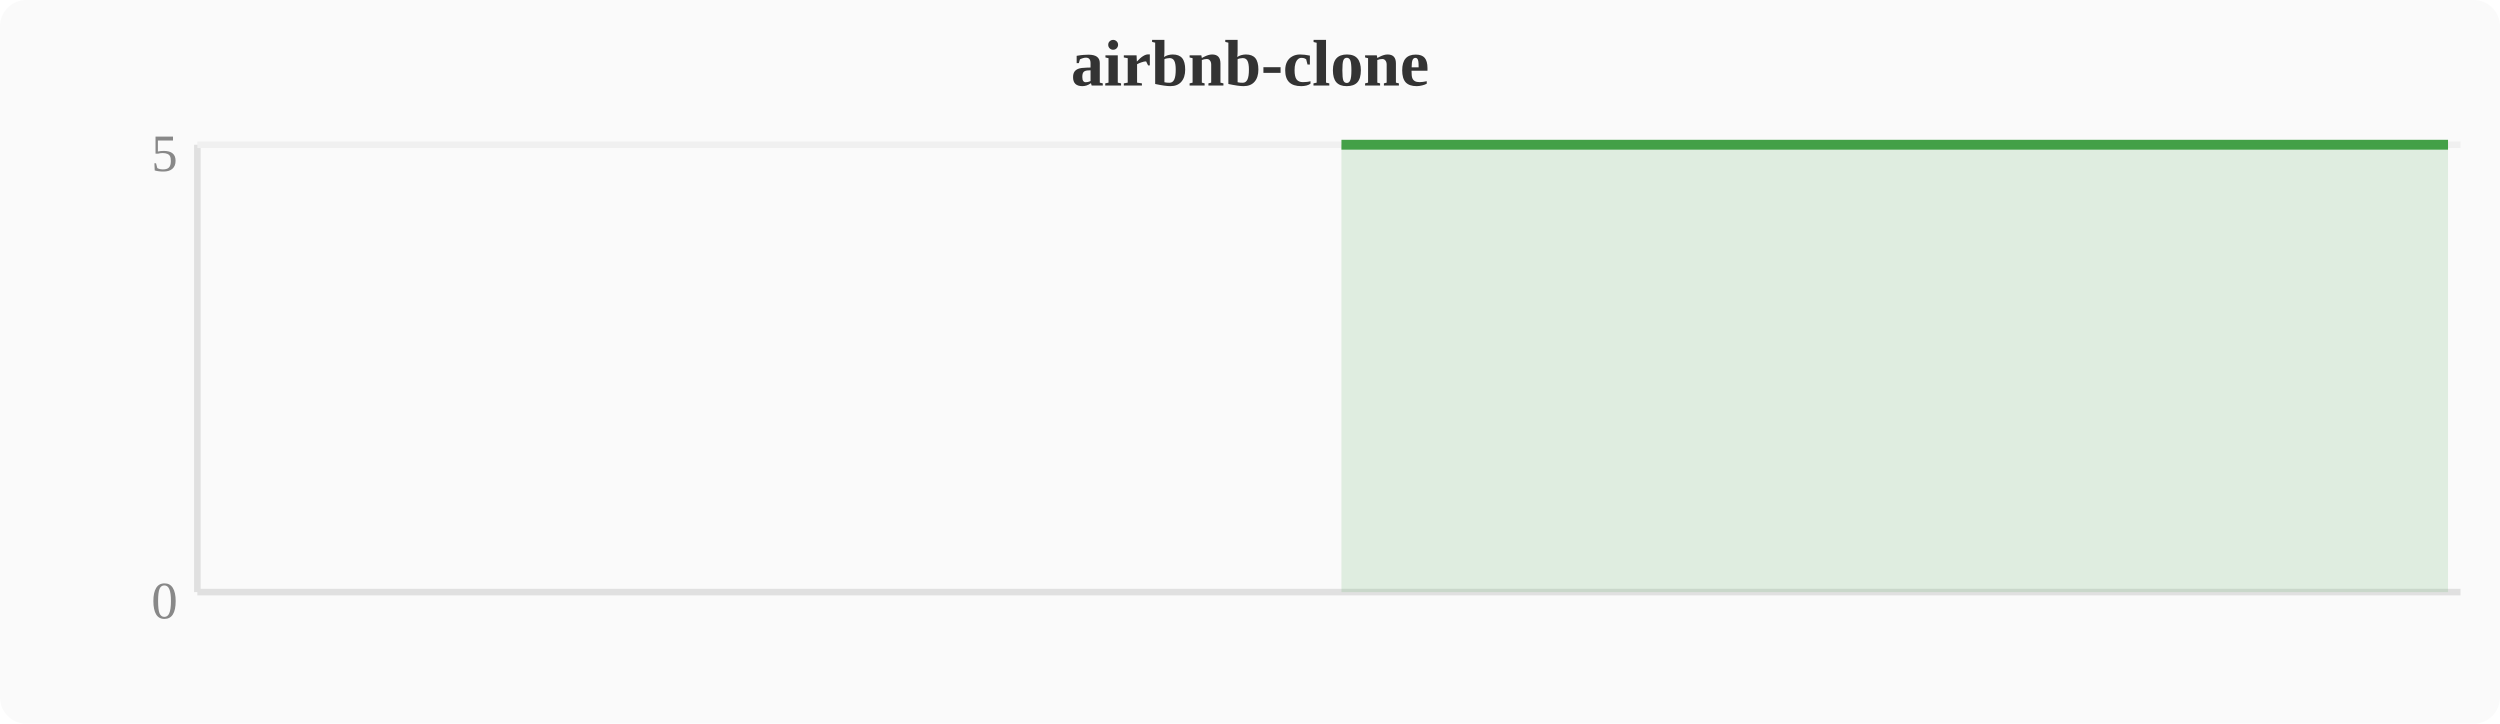
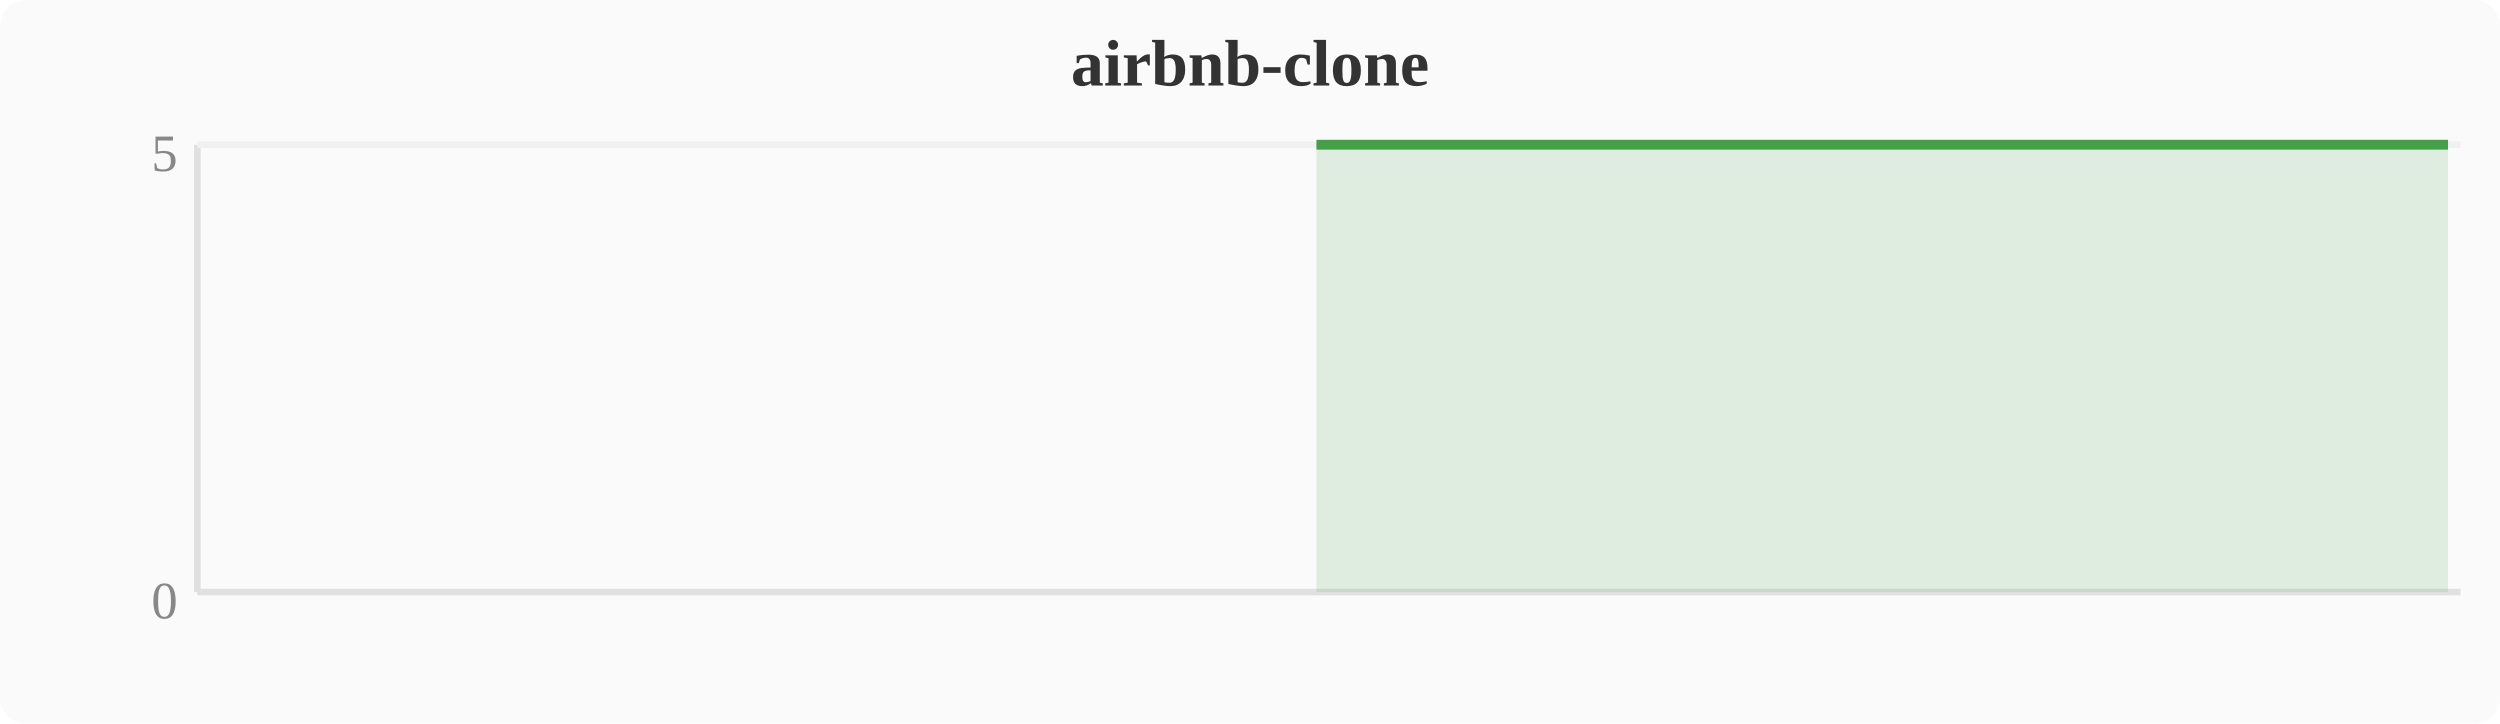
<svg xmlns="http://www.w3.org/2000/svg" width="380" height="110" viewBox="0 0 380 110">
  <rect width="380" height="110" fill="#fafafa" rx="4" />
  <text x="190" y="13" text-anchor="middle" font-size="10" font-weight="bold" fill="#333">airbnb-clone</text>
  <line x1="30" y1="22" x2="30" y2="90" stroke="#e0e0e0" stroke-width="1" />
  <line x1="30" y1="90" x2="374" y2="90" stroke="#e0e0e0" stroke-width="1" />
  <line x1="30" y1="22" x2="374" y2="22" stroke="#f0f0f0" stroke-width="1" />
  <text x="27" y="94" text-anchor="end" font-size="8" fill="#888">0</text>
  <text x="27" y="26" text-anchor="end" font-size="8" fill="#888">5</text>
-   <polygon points="203.9,22.0 207.7,22.0 211.6,22.0 215.4,22.0 219.2,22.0 223.0,22.0 226.8,22.0 230.7,22.0 234.5,22.0 238.3,22.0 242.1,22.0 246.0,22.0 249.8,22.0 253.6,22.0 257.4,22.0 261.2,22.0 265.1,22.0 268.9,22.0 272.7,22.0 276.5,22.0 280.4,22.0 284.2,22.0 288.0,22.0 291.8,22.0 295.6,22.0 299.5,22.0 303.3,22.0 307.1,22.0 310.9,22.0 314.8,22.0 318.6,22.0 322.4,22.0 326.2,22.0 330.0,22.0 333.9,22.0 337.7,22.0 341.5,22.0 345.3,22.0 349.2,22.0 353.0,22.0 356.8,22.0 360.6,22.0 364.4,22.0 368.3,22.0 372.1,22.0 372.1,90 203.9,90" fill="#43a047" opacity="0.15" />
-   <polyline points="203.9,22.0 207.7,22.0 211.6,22.0 215.4,22.0 219.2,22.0 223.0,22.0 226.8,22.0 230.7,22.0 234.5,22.0 238.3,22.0 242.1,22.0 246.0,22.0 249.8,22.0 253.6,22.0 257.4,22.0 261.2,22.0 265.1,22.0 268.9,22.0 272.7,22.0 276.5,22.0 280.4,22.0 284.2,22.0 288.0,22.0 291.8,22.0 295.6,22.0 299.5,22.0 303.3,22.0 307.1,22.0 310.9,22.0 314.8,22.0 318.6,22.0 322.4,22.0 326.2,22.0 330.0,22.0 333.9,22.0 337.7,22.0 341.5,22.0 345.3,22.0 349.2,22.0 353.0,22.0 356.8,22.0 360.6,22.0 364.4,22.0 368.3,22.0 372.1,22.0" fill="none" stroke="#43a047" stroke-width="1.5" stroke-linejoin="round" />
+   <polygon points="200.1,22.0 203.9,22.0 207.7,22.0 211.6,22.0 215.4,22.0 219.2,22.0 223.0,22.0 226.8,22.0 230.7,22.0 234.5,22.0 238.3,22.0 242.1,22.0 246.0,22.0 249.8,22.0 253.6,22.0 257.4,22.0 261.2,22.0 265.1,22.0 268.9,22.0 272.7,22.0 276.5,22.0 280.4,22.0 284.2,22.0 288.0,22.0 291.8,22.0 295.6,22.0 299.5,22.0 303.3,22.0 307.1,22.0 310.9,22.0 314.8,22.0 318.6,22.0 322.4,22.0 326.2,22.0 330.0,22.0 333.9,22.0 337.7,22.0 341.5,22.0 345.3,22.0 349.2,22.0 353.0,22.0 356.8,22.0 360.6,22.0 364.4,22.0 368.3,22.0 372.1,22.0 372.1,90 200.1,90" fill="#43a047" opacity="0.15" />
+   <polyline points="200.1,22.0 203.9,22.0 207.7,22.0 211.6,22.0 215.4,22.0 219.2,22.0 223.0,22.0 226.8,22.0 230.7,22.0 234.5,22.0 238.3,22.0 242.1,22.0 246.0,22.0 249.8,22.0 253.6,22.0 257.4,22.0 261.2,22.0 265.1,22.0 268.9,22.0 272.7,22.0 276.5,22.0 280.4,22.0 284.2,22.0 288.0,22.0 291.8,22.0 295.6,22.0 299.5,22.0 303.3,22.0 307.1,22.0 310.9,22.0 314.8,22.0 318.6,22.0 322.4,22.0 326.2,22.0 330.0,22.0 333.9,22.0 337.7,22.0 341.5,22.0 345.3,22.0 349.2,22.0 353.0,22.0 356.8,22.0 360.6,22.0 364.4,22.0 368.3,22.0 372.1,22.0" fill="none" stroke="#43a047" stroke-width="1.5" stroke-linejoin="round" />
</svg>
